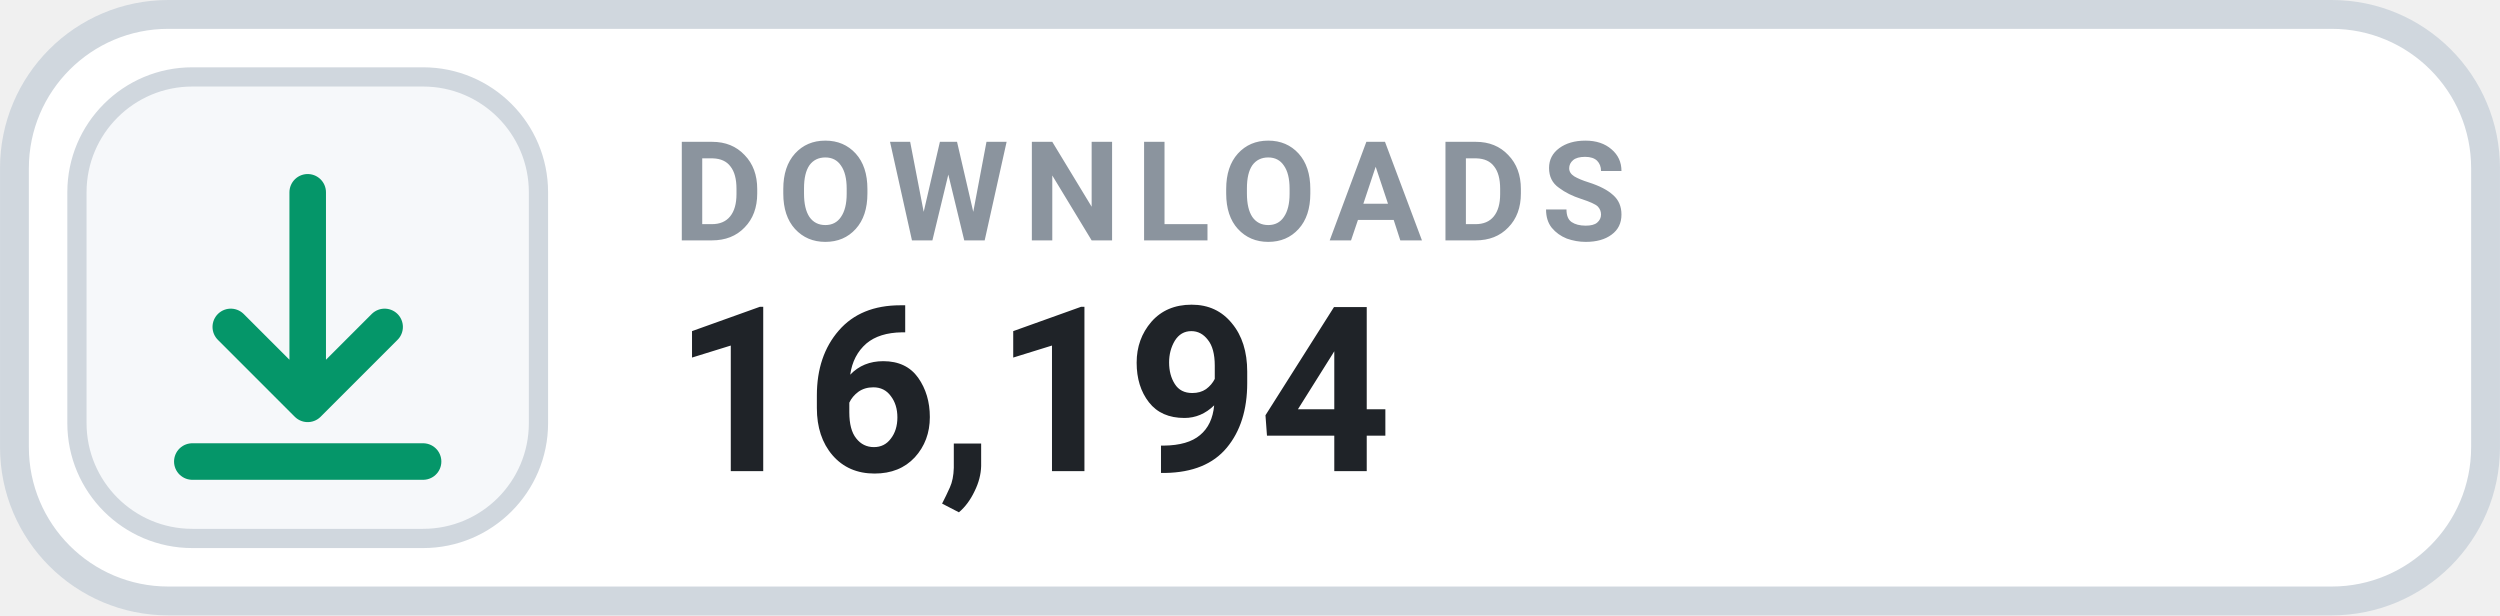
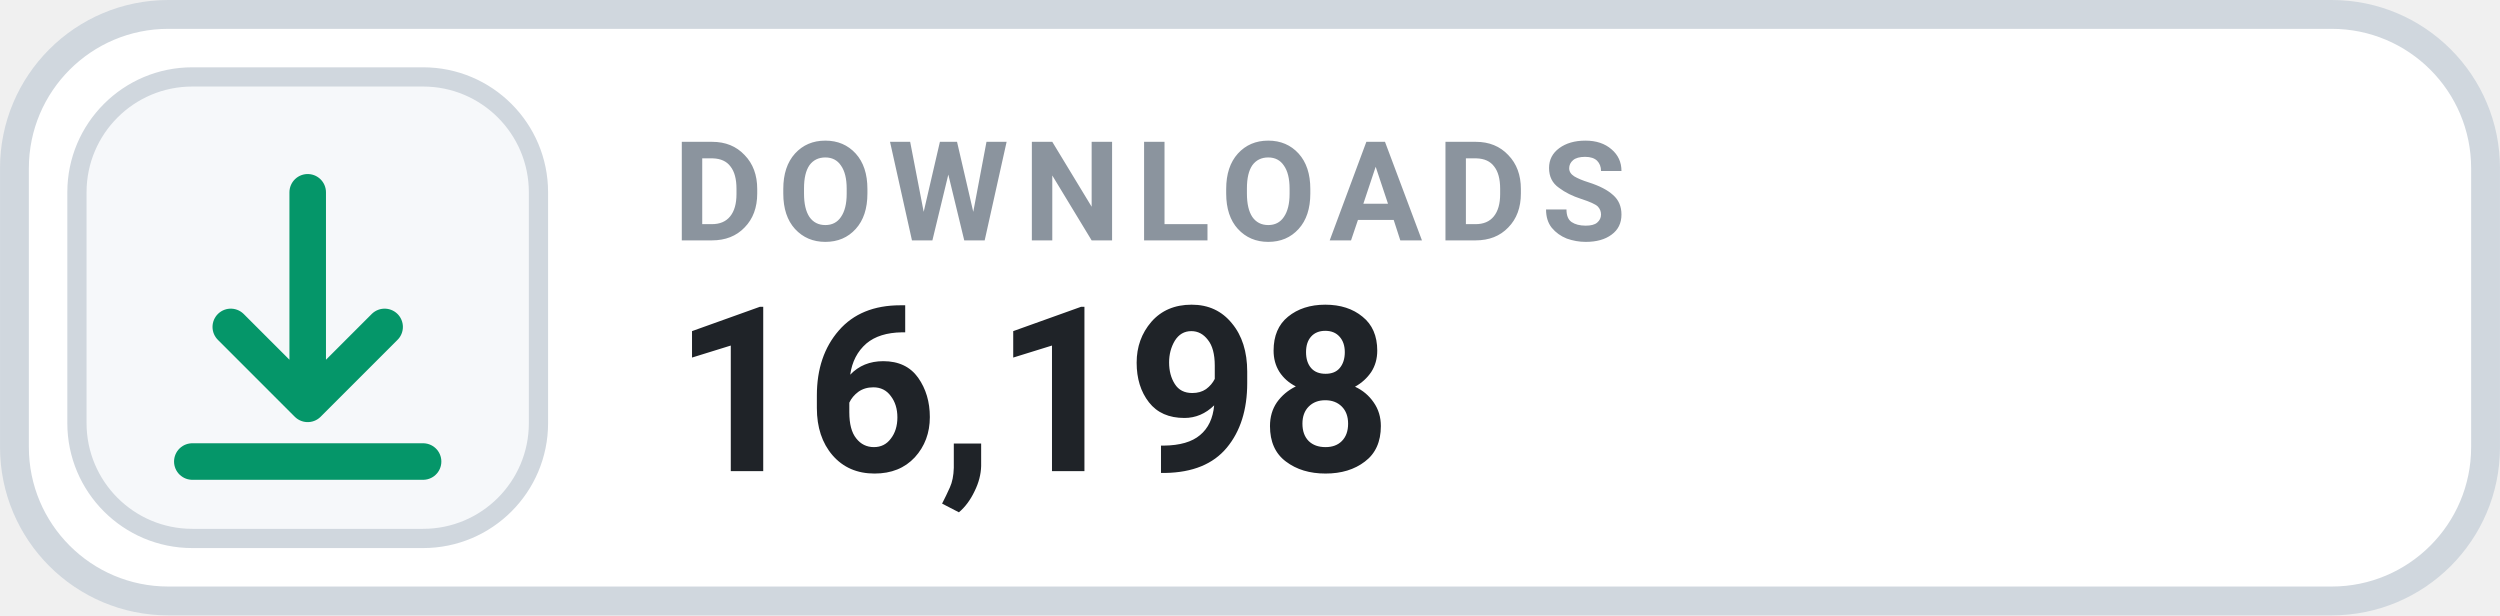
- <svg xmlns="http://www.w3.org/2000/svg" width="126" height="31.015" viewBox="0 0 130 32" role="img" aria-label="DOWNLOADS 16,194">
+ <svg xmlns="http://www.w3.org/2000/svg" width="126" height="31.015" viewBox="0 0 130 32" role="img" aria-label="DOWNLOADS 16,198">
  <rect x=".75" y=".75" width="128.5" height="30.5" rx="8" fill="#FFFFFF" stroke="#D0D7DE" stroke-width="1.5" />
  <rect x="4" y="4" width="24" height="24" rx="6" fill="#F6F8FA" stroke="#D0D7DE" stroke-width="1" />
  <g transform="translate(16 16)" style="color:#059669;">
    <path d="M0 -6 v11 m0 0 l4 -4 m-4 4 l-4 -4 M-6 8 h12" fill="none" stroke="currentColor" stroke-width="1.9" stroke-linecap="round" stroke-linejoin="round" />
  </g>
  <text x="35" y="12.5" fill="#8B949E" font-family="-apple-system,BlinkMacSystemFont,'Segoe UI',Roboto,Helvetica,Arial,sans-serif" font-size="7.2" font-weight="700" letter-spacing=".75">DOWNLOADS</text>
-   <text x="35" y="24.5" fill="#1F2328" font-family="-apple-system,BlinkMacSystemFont,'Segoe UI',Roboto,Helvetica,Arial,sans-serif" font-size="12" font-weight="700">16,194</text>
+   <text x="35" y="24.5" fill="#1F2328" font-family="-apple-system,BlinkMacSystemFont,'Segoe UI',Roboto,Helvetica,Arial,sans-serif" font-size="12" font-weight="700">16,198</text>
</svg>
